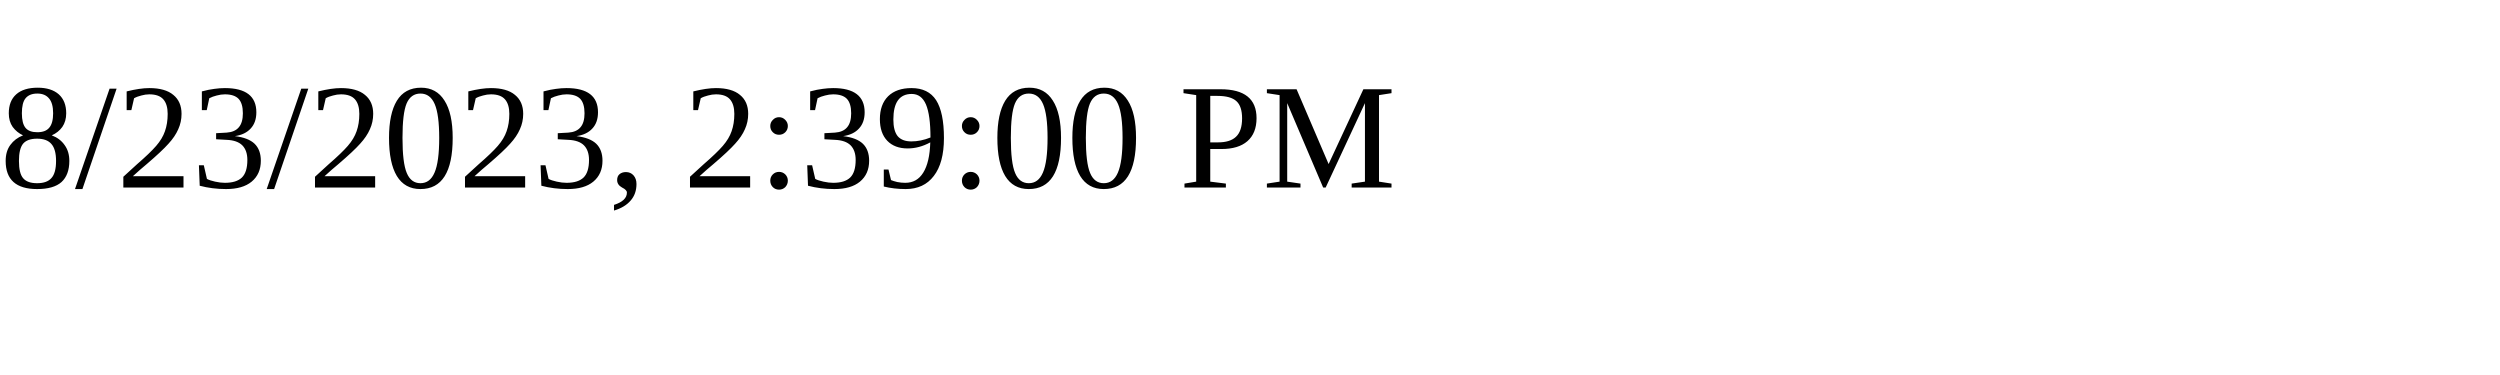
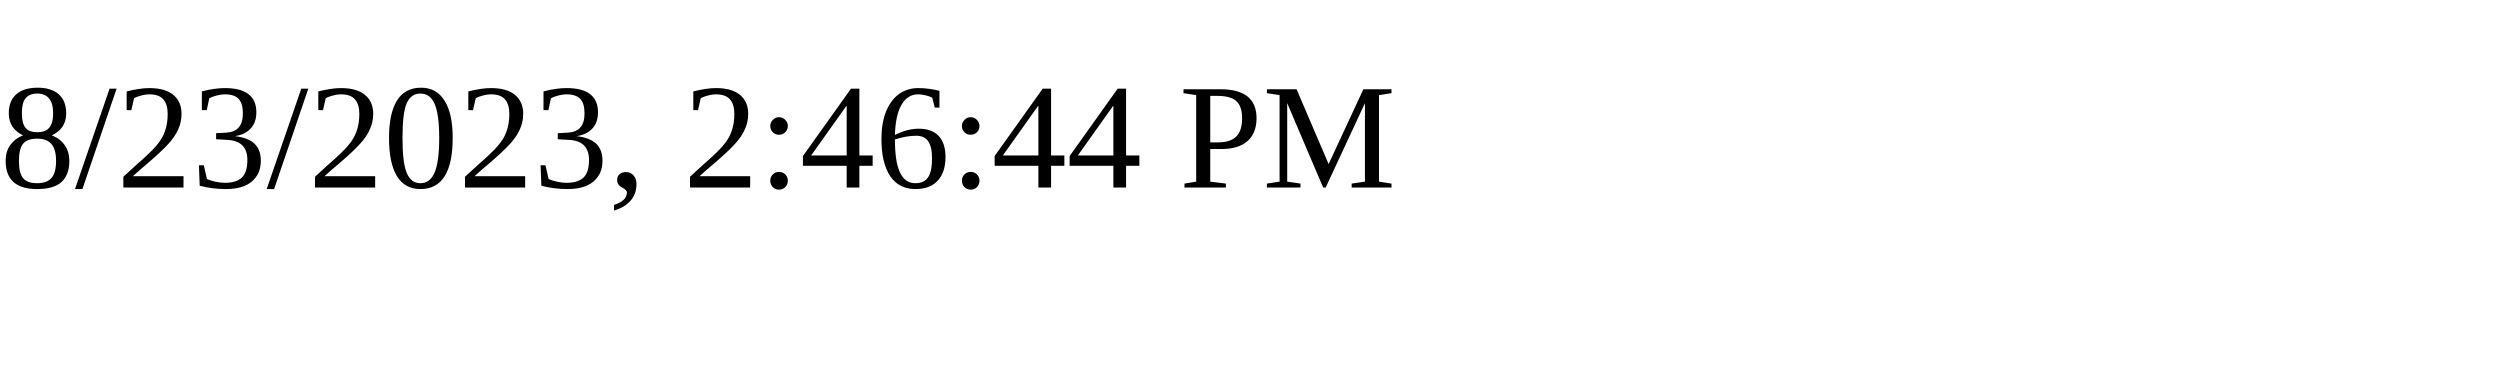
<svg xmlns="http://www.w3.org/2000/svg" height="30" width="200">
-   <text x="0" y="15">8/23/2023, 2:39:00 PM</text>
+   <text x="0" y="15">8/23/2023, 2:46:44 PM</text>
</svg>
